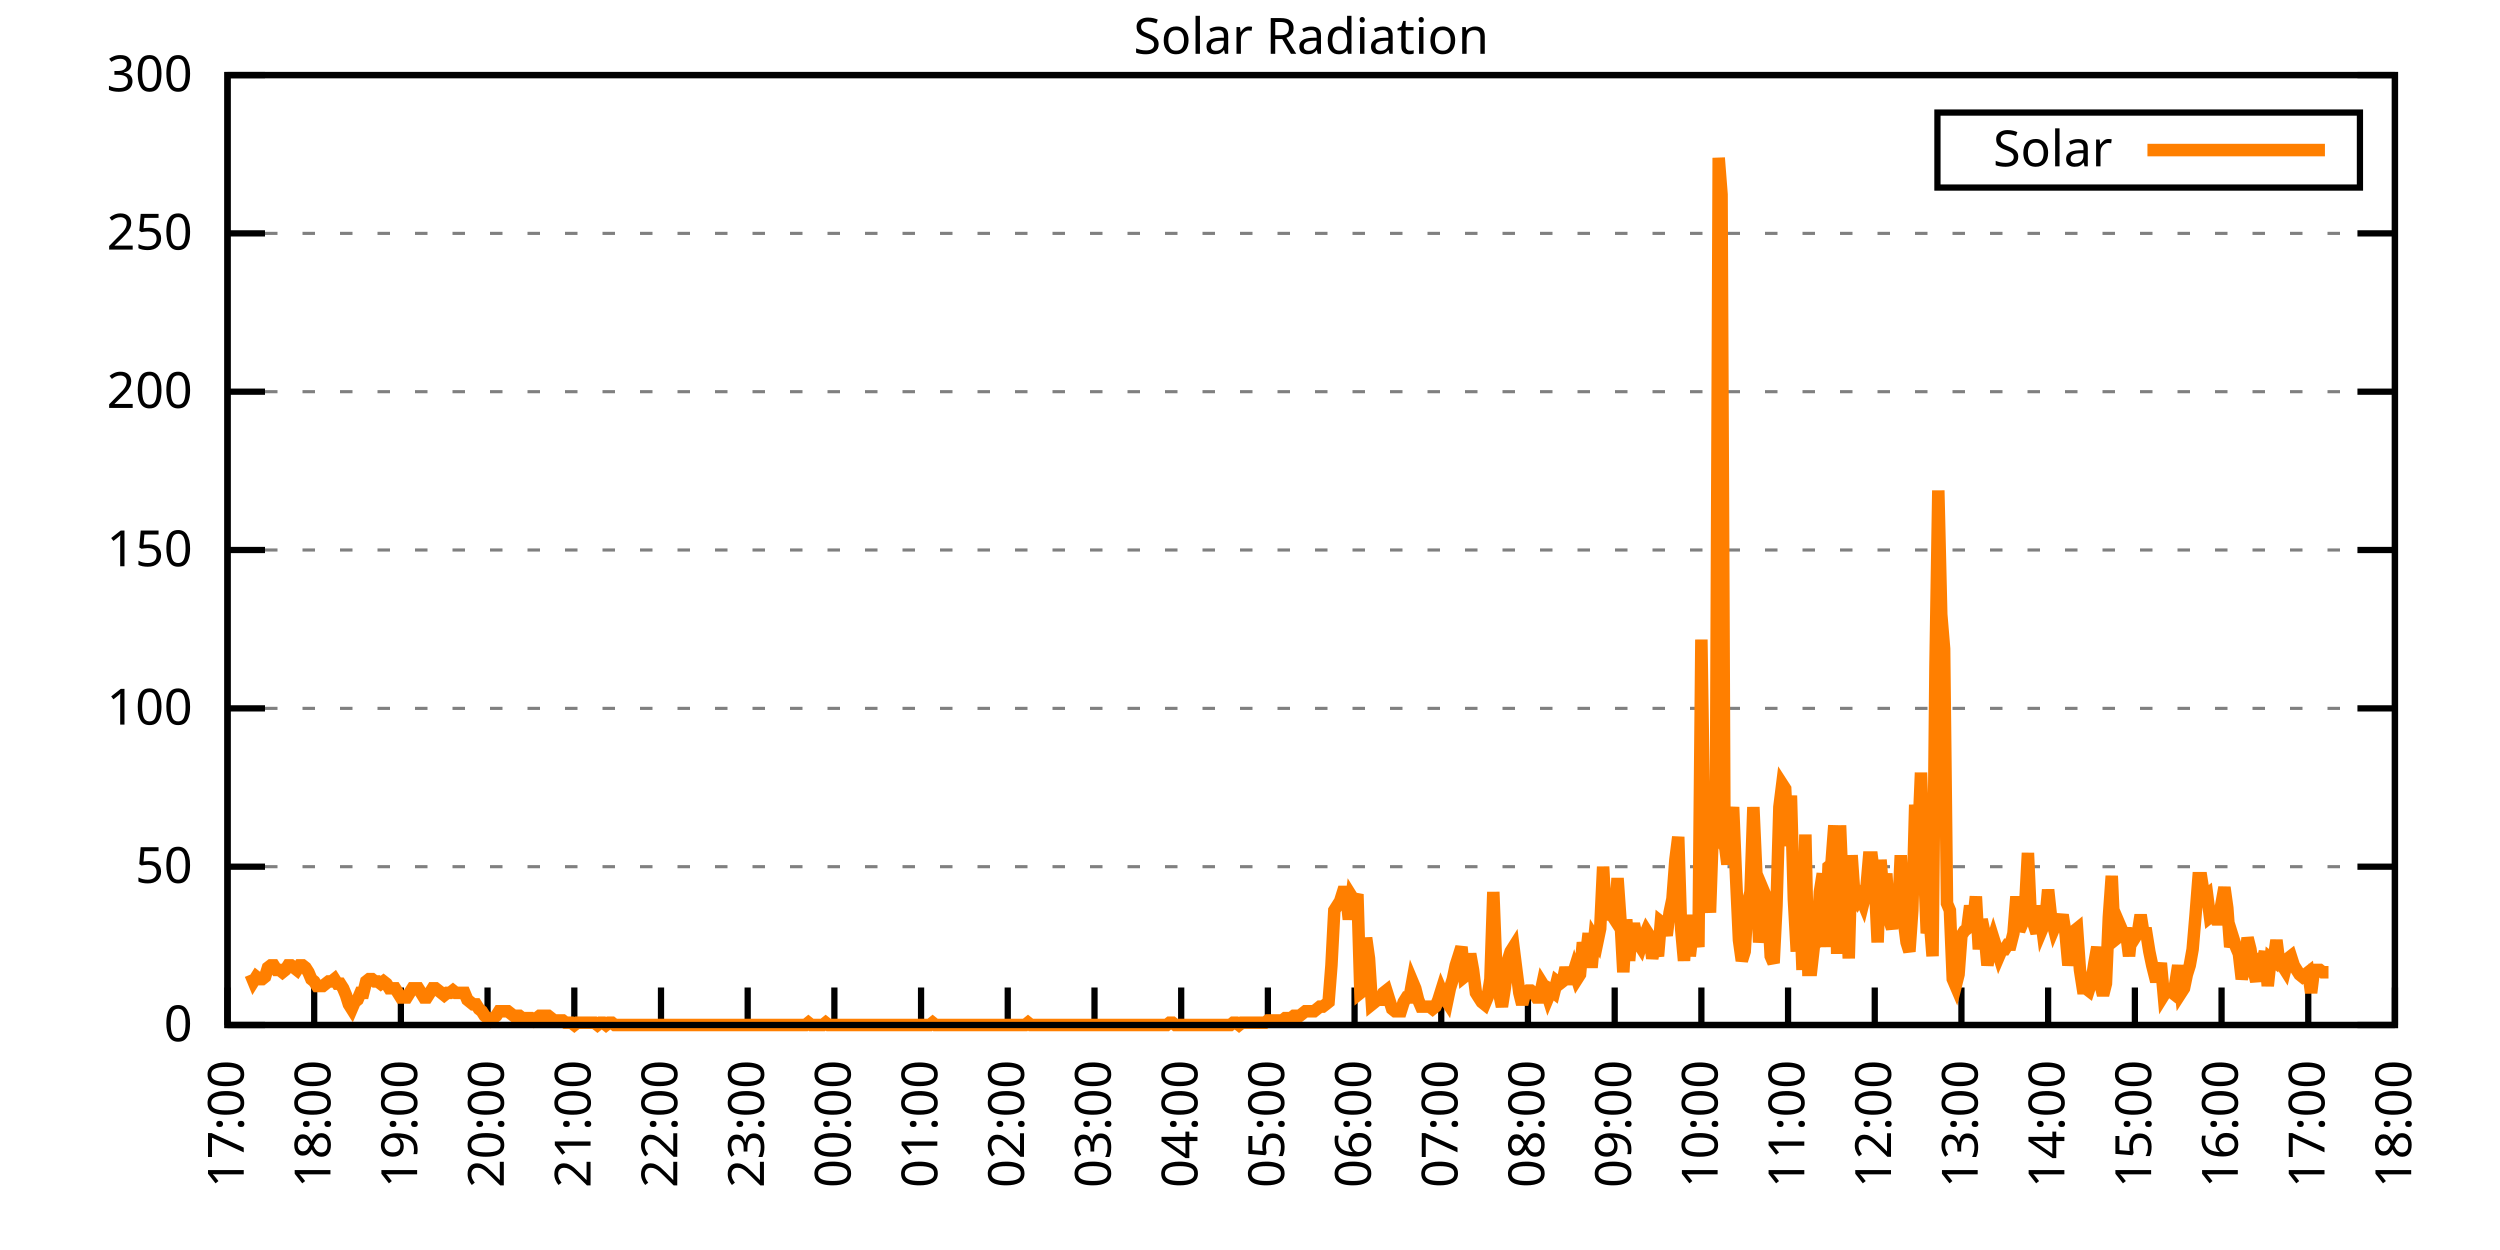
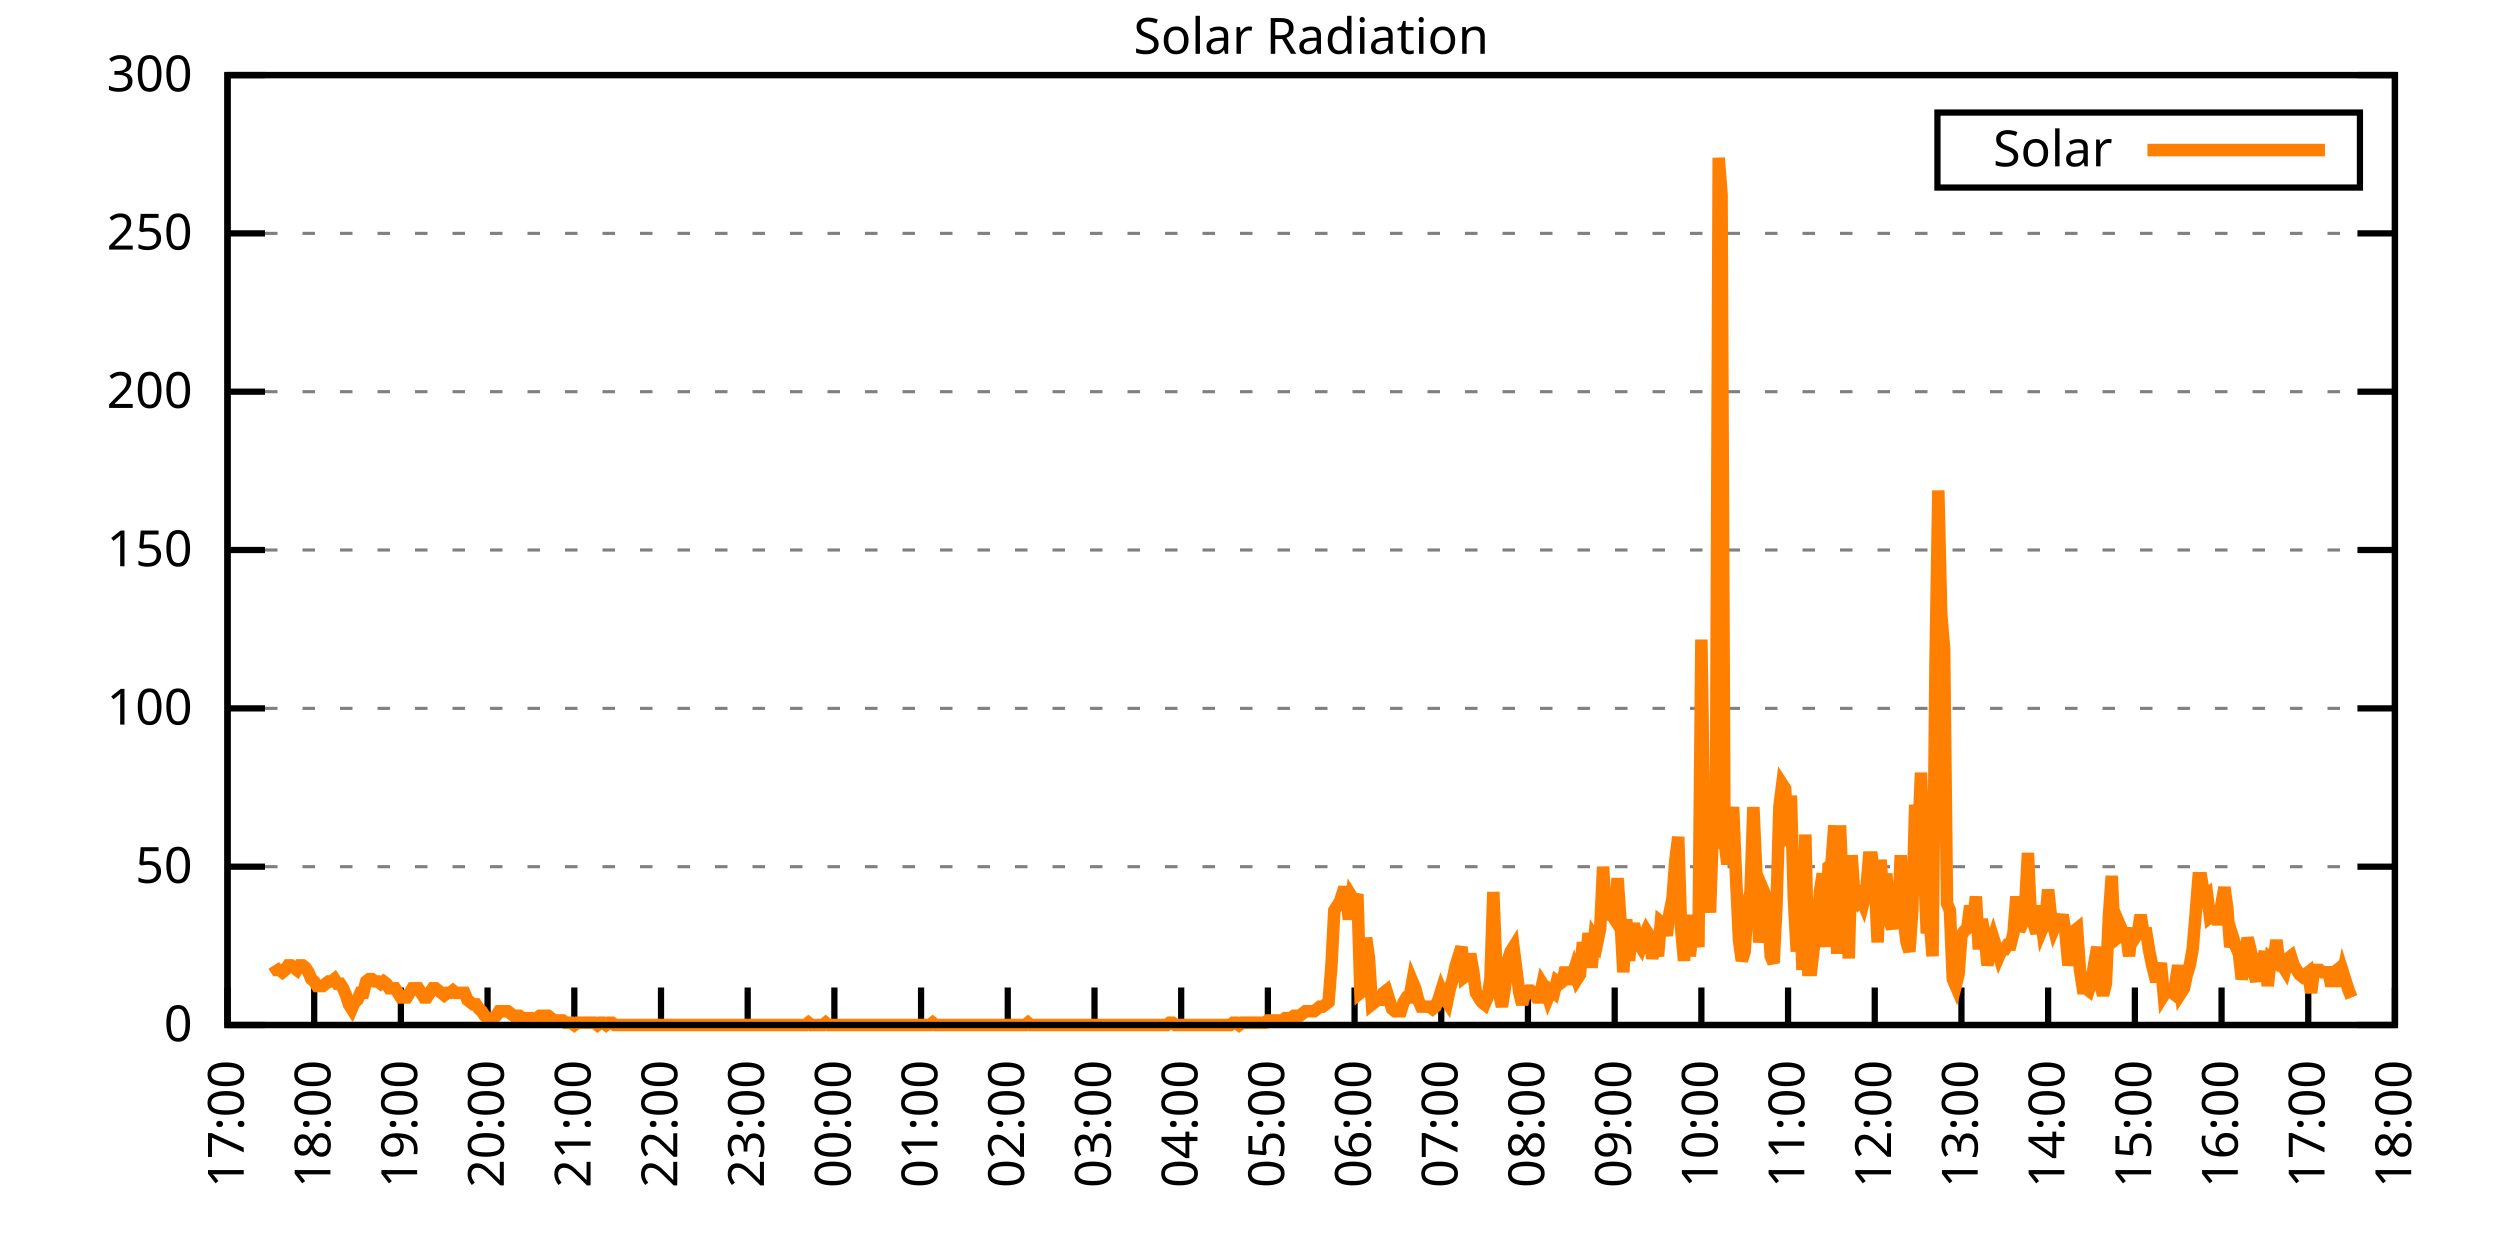
<svg xmlns="http://www.w3.org/2000/svg" xmlns:xlink="http://www.w3.org/1999/xlink" width="400" height="200" viewBox="0 0 400 200">
  <g id="gnuplot_canvas">
    <rect x="0" y="0" width="400" height="200" fill="none" />
    <defs>
      <circle id="gpDot" r="0.5" stroke-width="0.5" stroke="currentColor" />
      <path id="gpPt0" stroke-width="0.333" stroke="currentColor" d="M-1,0 h2 M0,-1 v2" />
      <path id="gpPt1" stroke-width="0.333" stroke="currentColor" d="M-1,-1 L1,1 M1,-1 L-1,1" />
      <path id="gpPt2" stroke-width="0.333" stroke="currentColor" d="M-1,0 L1,0 M0,-1 L0,1 M-1,-1 L1,1 M-1,1 L1,-1" />
      <rect id="gpPt3" stroke-width="0.333" stroke="currentColor" x="-1" y="-1" width="2" height="2" />
      <rect id="gpPt4" stroke-width="0.333" stroke="currentColor" fill="currentColor" x="-1" y="-1" width="2" height="2" />
      <circle id="gpPt5" stroke-width="0.333" stroke="currentColor" cx="0" cy="0" r="1" />
      <use xlink:href="#gpPt5" id="gpPt6" fill="currentColor" stroke="none" />
      <path id="gpPt7" stroke-width="0.333" stroke="currentColor" d="M0,-1.33 L-1.33,0.67 L1.33,0.67 z" />
      <use xlink:href="#gpPt7" id="gpPt8" fill="currentColor" stroke="none" />
      <use xlink:href="#gpPt7" id="gpPt9" stroke="currentColor" transform="rotate(180)" />
      <use xlink:href="#gpPt9" id="gpPt10" fill="currentColor" stroke="none" />
      <use xlink:href="#gpPt3" id="gpPt11" stroke="currentColor" transform="rotate(45)" />
      <use xlink:href="#gpPt11" id="gpPt12" fill="currentColor" stroke="none" />
      <path id="gpPt13" stroke-width="0.333" stroke="currentColor" d="M0,1.330 L1.265,0.411 L0.782,-1.067 L-0.782,-1.076 L-1.265,0.411 z" />
      <use xlink:href="#gpPt13" id="gpPt14" fill="currentColor" stroke="none" />
      <filter id="textbox" filterUnits="objectBoundingBox" x="0" y="0" height="1" width="1">
        <feFlood flood-color="white" flood-opacity="1" result="bgnd" />
        <feComposite in="SourceGraphic" in2="bgnd" operator="atop" />
      </filter>
      <filter id="greybox" filterUnits="objectBoundingBox" x="0" y="0" height="1" width="1">
        <feFlood flood-color="lightgrey" flood-opacity="1" result="grey" />
        <feComposite in="SourceGraphic" in2="grey" operator="atop" />
      </filter>
    </defs>
    <g fill="none" color="white" stroke="currentColor" stroke-width="1.00" stroke-linecap="butt" stroke-linejoin="miter">
</g>
    <g fill="none" color="black" stroke="currentColor" stroke-width="1.00" stroke-linecap="butt" stroke-linejoin="miter">
      <g stroke="none" shape-rendering="crispEdges">
        <polygon fill="rgb(255, 255, 255)" points="36.40,164.00 383.18,164.00 383.18,12.02 36.40,12.02 " />
      </g>
    </g>
    <g fill="none" color="black" stroke="currentColor" stroke-width="1.00" stroke-linecap="butt" stroke-linejoin="miter">
</g>
    <g fill="none" color="black" stroke="black" stroke-width="0.50" stroke-linecap="butt" stroke-linejoin="miter">
</g>
    <g fill="none" color="gray" stroke="currentColor" stroke-width="0.50" stroke-linecap="butt" stroke-linejoin="miter">
      <path stroke="gray" stroke-dasharray="2,4" class="gridline" d="M36.40,164.00 L383.19,164.00  " />
    </g>
    <g fill="none" color="gray" stroke="gray" stroke-width="1.00" stroke-linecap="butt" stroke-linejoin="miter">
</g>
    <g fill="none" color="black" stroke="currentColor" stroke-width="1.00" stroke-linecap="butt" stroke-linejoin="miter">
      <path stroke="black" d="M36.40,164.00 L42.40,164.00 M383.19,164.00 L377.19,164.00  " />
      <g transform="translate(30.80,166.60)" stroke="none" fill="black" font-family="Sans" font-size="8.00" text-anchor="end">
        <text>
          <tspan font-family="Sans"> 0</tspan>
        </text>
      </g>
    </g>
    <g fill="none" color="black" stroke="currentColor" stroke-width="1.00" stroke-linecap="butt" stroke-linejoin="miter">
</g>
    <g fill="none" color="black" stroke="black" stroke-width="0.50" stroke-linecap="butt" stroke-linejoin="miter">
</g>
    <g fill="none" color="gray" stroke="currentColor" stroke-width="0.50" stroke-linecap="butt" stroke-linejoin="miter">
      <path stroke="gray" stroke-dasharray="2,4" class="gridline" d="M36.40,138.67 L383.19,138.67  " />
    </g>
    <g fill="none" color="gray" stroke="gray" stroke-width="1.00" stroke-linecap="butt" stroke-linejoin="miter">
</g>
    <g fill="none" color="black" stroke="currentColor" stroke-width="1.00" stroke-linecap="butt" stroke-linejoin="miter">
      <path stroke="black" d="M36.40,138.67 L42.40,138.67 M383.19,138.67 L377.19,138.67  " />
      <g transform="translate(30.80,141.27)" stroke="none" fill="black" font-family="Sans" font-size="8.00" text-anchor="end">
        <text>
          <tspan font-family="Sans"> 50</tspan>
        </text>
      </g>
    </g>
    <g fill="none" color="black" stroke="currentColor" stroke-width="1.00" stroke-linecap="butt" stroke-linejoin="miter">
</g>
    <g fill="none" color="black" stroke="black" stroke-width="0.50" stroke-linecap="butt" stroke-linejoin="miter">
</g>
    <g fill="none" color="gray" stroke="currentColor" stroke-width="0.50" stroke-linecap="butt" stroke-linejoin="miter">
      <path stroke="gray" stroke-dasharray="2,4" class="gridline" d="M36.40,113.34 L383.19,113.34  " />
    </g>
    <g fill="none" color="gray" stroke="gray" stroke-width="1.00" stroke-linecap="butt" stroke-linejoin="miter">
</g>
    <g fill="none" color="black" stroke="currentColor" stroke-width="1.00" stroke-linecap="butt" stroke-linejoin="miter">
      <path stroke="black" d="M36.40,113.34 L42.40,113.34 M383.19,113.34 L377.19,113.34  " />
      <g transform="translate(30.80,115.94)" stroke="none" fill="black" font-family="Sans" font-size="8.00" text-anchor="end">
        <text>
          <tspan font-family="Sans"> 100</tspan>
        </text>
      </g>
    </g>
    <g fill="none" color="black" stroke="currentColor" stroke-width="1.00" stroke-linecap="butt" stroke-linejoin="miter">
</g>
    <g fill="none" color="black" stroke="black" stroke-width="0.50" stroke-linecap="butt" stroke-linejoin="miter">
</g>
    <g fill="none" color="gray" stroke="currentColor" stroke-width="0.50" stroke-linecap="butt" stroke-linejoin="miter">
      <path stroke="gray" stroke-dasharray="2,4" class="gridline" d="M36.40,88.00 L383.19,88.00  " />
    </g>
    <g fill="none" color="gray" stroke="gray" stroke-width="1.00" stroke-linecap="butt" stroke-linejoin="miter">
</g>
    <g fill="none" color="black" stroke="currentColor" stroke-width="1.00" stroke-linecap="butt" stroke-linejoin="miter">
      <path stroke="black" d="M36.40,88.00 L42.40,88.00 M383.19,88.00 L377.19,88.00  " />
      <g transform="translate(30.80,90.60)" stroke="none" fill="black" font-family="Sans" font-size="8.00" text-anchor="end">
        <text>
          <tspan font-family="Sans"> 150</tspan>
        </text>
      </g>
    </g>
    <g fill="none" color="black" stroke="currentColor" stroke-width="1.00" stroke-linecap="butt" stroke-linejoin="miter">
</g>
    <g fill="none" color="black" stroke="black" stroke-width="0.50" stroke-linecap="butt" stroke-linejoin="miter">
</g>
    <g fill="none" color="gray" stroke="currentColor" stroke-width="0.50" stroke-linecap="butt" stroke-linejoin="miter">
      <path stroke="gray" stroke-dasharray="2,4" class="gridline" d="M36.40,62.67 L383.19,62.67  " />
    </g>
    <g fill="none" color="gray" stroke="gray" stroke-width="1.00" stroke-linecap="butt" stroke-linejoin="miter">
</g>
    <g fill="none" color="black" stroke="currentColor" stroke-width="1.00" stroke-linecap="butt" stroke-linejoin="miter">
      <path stroke="black" d="M36.40,62.67 L42.40,62.67 M383.19,62.67 L377.19,62.67  " />
      <g transform="translate(30.80,65.27)" stroke="none" fill="black" font-family="Sans" font-size="8.00" text-anchor="end">
        <text>
          <tspan font-family="Sans"> 200</tspan>
        </text>
      </g>
    </g>
    <g fill="none" color="black" stroke="currentColor" stroke-width="1.00" stroke-linecap="butt" stroke-linejoin="miter">
</g>
    <g fill="none" color="black" stroke="black" stroke-width="0.50" stroke-linecap="butt" stroke-linejoin="miter">
</g>
    <g fill="none" color="gray" stroke="currentColor" stroke-width="0.50" stroke-linecap="butt" stroke-linejoin="miter">
      <path stroke="gray" stroke-dasharray="2,4" class="gridline" d="M36.40,37.34 L383.19,37.34  " />
    </g>
    <g fill="none" color="gray" stroke="gray" stroke-width="1.00" stroke-linecap="butt" stroke-linejoin="miter">
</g>
    <g fill="none" color="black" stroke="currentColor" stroke-width="1.00" stroke-linecap="butt" stroke-linejoin="miter">
      <path stroke="black" d="M36.40,37.34 L42.40,37.34 M383.19,37.34 L377.19,37.34  " />
      <g transform="translate(30.80,39.94)" stroke="none" fill="black" font-family="Sans" font-size="8.00" text-anchor="end">
        <text>
          <tspan font-family="Sans"> 250</tspan>
        </text>
      </g>
    </g>
    <g fill="none" color="black" stroke="currentColor" stroke-width="1.00" stroke-linecap="butt" stroke-linejoin="miter">
</g>
    <g fill="none" color="black" stroke="black" stroke-width="0.50" stroke-linecap="butt" stroke-linejoin="miter">
</g>
    <g fill="none" color="gray" stroke="currentColor" stroke-width="0.50" stroke-linecap="butt" stroke-linejoin="miter">
      <path stroke="gray" stroke-dasharray="2,4" class="gridline" d="M36.40,12.01 L383.19,12.01  " />
    </g>
    <g fill="none" color="gray" stroke="gray" stroke-width="1.00" stroke-linecap="butt" stroke-linejoin="miter">
</g>
    <g fill="none" color="black" stroke="currentColor" stroke-width="1.00" stroke-linecap="butt" stroke-linejoin="miter">
      <path stroke="black" d="M36.40,12.01 L42.40,12.01 M383.19,12.01 L377.19,12.01  " />
      <g transform="translate(30.80,14.61)" stroke="none" fill="black" font-family="Sans" font-size="8.00" text-anchor="end">
        <text>
          <tspan font-family="Sans"> 300</tspan>
        </text>
      </g>
    </g>
    <g fill="none" color="black" stroke="currentColor" stroke-width="1.00" stroke-linecap="butt" stroke-linejoin="miter">
      <path stroke="black" d="M36.40,164.00 L36.40,158.00  " />
      <g transform="translate(39.00,169.60) rotate(270.00)" stroke="none" fill="black" font-family="Sans" font-size="8.00" text-anchor="end">
        <text>
          <tspan font-family="Sans">17:00</tspan>
        </text>
      </g>
    </g>
    <g fill="none" color="black" stroke="currentColor" stroke-width="1.00" stroke-linecap="butt" stroke-linejoin="miter">
      <path stroke="black" d="M50.27,164.00 L50.27,158.00  " />
      <g transform="translate(52.87,169.60) rotate(270.00)" stroke="none" fill="black" font-family="Sans" font-size="8.00" text-anchor="end">
        <text>
          <tspan font-family="Sans">18:00</tspan>
        </text>
      </g>
    </g>
    <g fill="none" color="black" stroke="currentColor" stroke-width="1.00" stroke-linecap="butt" stroke-linejoin="miter">
      <path stroke="black" d="M64.14,164.00 L64.14,158.00  " />
      <g transform="translate(66.74,169.60) rotate(270.00)" stroke="none" fill="black" font-family="Sans" font-size="8.00" text-anchor="end">
        <text>
          <tspan font-family="Sans">19:00</tspan>
        </text>
      </g>
    </g>
    <g fill="none" color="black" stroke="currentColor" stroke-width="1.00" stroke-linecap="butt" stroke-linejoin="miter">
      <path stroke="black" d="M78.01,164.00 L78.01,158.00  " />
      <g transform="translate(80.61,169.60) rotate(270.00)" stroke="none" fill="black" font-family="Sans" font-size="8.00" text-anchor="end">
        <text>
          <tspan font-family="Sans">20:00</tspan>
        </text>
      </g>
    </g>
    <g fill="none" color="black" stroke="currentColor" stroke-width="1.00" stroke-linecap="butt" stroke-linejoin="miter">
      <path stroke="black" d="M91.89,164.00 L91.89,158.00  " />
      <g transform="translate(94.49,169.60) rotate(270.00)" stroke="none" fill="black" font-family="Sans" font-size="8.00" text-anchor="end">
        <text>
          <tspan font-family="Sans">21:00</tspan>
        </text>
      </g>
    </g>
    <g fill="none" color="black" stroke="currentColor" stroke-width="1.00" stroke-linecap="butt" stroke-linejoin="miter">
      <path stroke="black" d="M105.76,164.00 L105.76,158.00  " />
      <g transform="translate(108.36,169.60) rotate(270.00)" stroke="none" fill="black" font-family="Sans" font-size="8.00" text-anchor="end">
        <text>
          <tspan font-family="Sans">22:00</tspan>
        </text>
      </g>
    </g>
    <g fill="none" color="black" stroke="currentColor" stroke-width="1.00" stroke-linecap="butt" stroke-linejoin="miter">
      <path stroke="black" d="M119.63,164.00 L119.63,158.00  " />
      <g transform="translate(122.23,169.60) rotate(270.00)" stroke="none" fill="black" font-family="Sans" font-size="8.00" text-anchor="end">
        <text>
          <tspan font-family="Sans">23:00</tspan>
        </text>
      </g>
    </g>
    <g fill="none" color="black" stroke="currentColor" stroke-width="1.00" stroke-linecap="butt" stroke-linejoin="miter">
      <path stroke="black" d="M133.50,164.00 L133.50,158.00  " />
      <g transform="translate(136.10,169.60) rotate(270.00)" stroke="none" fill="black" font-family="Sans" font-size="8.00" text-anchor="end">
        <text>
          <tspan font-family="Sans">00:00</tspan>
        </text>
      </g>
    </g>
    <g fill="none" color="black" stroke="currentColor" stroke-width="1.00" stroke-linecap="butt" stroke-linejoin="miter">
      <path stroke="black" d="M147.37,164.00 L147.37,158.00  " />
      <g transform="translate(149.97,169.60) rotate(270.00)" stroke="none" fill="black" font-family="Sans" font-size="8.00" text-anchor="end">
        <text>
          <tspan font-family="Sans">01:00</tspan>
        </text>
      </g>
    </g>
    <g fill="none" color="black" stroke="currentColor" stroke-width="1.00" stroke-linecap="butt" stroke-linejoin="miter">
      <path stroke="black" d="M161.24,164.00 L161.24,158.00  " />
      <g transform="translate(163.84,169.60) rotate(270.00)" stroke="none" fill="black" font-family="Sans" font-size="8.00" text-anchor="end">
        <text>
          <tspan font-family="Sans">02:00</tspan>
        </text>
      </g>
    </g>
    <g fill="none" color="black" stroke="currentColor" stroke-width="1.00" stroke-linecap="butt" stroke-linejoin="miter">
      <path stroke="black" d="M175.12,164.00 L175.12,158.00  " />
      <g transform="translate(177.72,169.60) rotate(270.00)" stroke="none" fill="black" font-family="Sans" font-size="8.00" text-anchor="end">
        <text>
          <tspan font-family="Sans">03:00</tspan>
        </text>
      </g>
    </g>
    <g fill="none" color="black" stroke="currentColor" stroke-width="1.00" stroke-linecap="butt" stroke-linejoin="miter">
      <path stroke="black" d="M188.99,164.00 L188.99,158.00  " />
      <g transform="translate(191.59,169.60) rotate(270.00)" stroke="none" fill="black" font-family="Sans" font-size="8.00" text-anchor="end">
        <text>
          <tspan font-family="Sans">04:00</tspan>
        </text>
      </g>
    </g>
    <g fill="none" color="black" stroke="currentColor" stroke-width="1.00" stroke-linecap="butt" stroke-linejoin="miter">
      <path stroke="black" d="M202.86,164.00 L202.86,158.00  " />
      <g transform="translate(205.46,169.60) rotate(270.00)" stroke="none" fill="black" font-family="Sans" font-size="8.00" text-anchor="end">
        <text>
          <tspan font-family="Sans">05:00</tspan>
        </text>
      </g>
    </g>
    <g fill="none" color="black" stroke="currentColor" stroke-width="1.00" stroke-linecap="butt" stroke-linejoin="miter">
      <path stroke="black" d="M216.73,164.00 L216.73,158.00  " />
      <g transform="translate(219.33,169.60) rotate(270.00)" stroke="none" fill="black" font-family="Sans" font-size="8.00" text-anchor="end">
        <text>
          <tspan font-family="Sans">06:00</tspan>
        </text>
      </g>
    </g>
    <g fill="none" color="black" stroke="currentColor" stroke-width="1.00" stroke-linecap="butt" stroke-linejoin="miter">
      <path stroke="black" d="M230.60,164.00 L230.60,158.00  " />
      <g transform="translate(233.20,169.60) rotate(270.00)" stroke="none" fill="black" font-family="Sans" font-size="8.00" text-anchor="end">
        <text>
          <tspan font-family="Sans">07:00</tspan>
        </text>
      </g>
    </g>
    <g fill="none" color="black" stroke="currentColor" stroke-width="1.00" stroke-linecap="butt" stroke-linejoin="miter">
      <path stroke="black" d="M244.47,164.00 L244.47,158.00  " />
      <g transform="translate(247.07,169.60) rotate(270.00)" stroke="none" fill="black" font-family="Sans" font-size="8.00" text-anchor="end">
        <text>
          <tspan font-family="Sans">08:00</tspan>
        </text>
      </g>
    </g>
    <g fill="none" color="black" stroke="currentColor" stroke-width="1.00" stroke-linecap="butt" stroke-linejoin="miter">
      <path stroke="black" d="M258.35,164.00 L258.35,158.00  " />
      <g transform="translate(260.95,169.60) rotate(270.00)" stroke="none" fill="black" font-family="Sans" font-size="8.00" text-anchor="end">
        <text>
          <tspan font-family="Sans">09:00</tspan>
        </text>
      </g>
    </g>
    <g fill="none" color="black" stroke="currentColor" stroke-width="1.00" stroke-linecap="butt" stroke-linejoin="miter">
      <path stroke="black" d="M272.22,164.00 L272.22,158.00  " />
      <g transform="translate(274.82,169.60) rotate(270.00)" stroke="none" fill="black" font-family="Sans" font-size="8.00" text-anchor="end">
        <text>
          <tspan font-family="Sans">10:00</tspan>
        </text>
      </g>
    </g>
    <g fill="none" color="black" stroke="currentColor" stroke-width="1.00" stroke-linecap="butt" stroke-linejoin="miter">
      <path stroke="black" d="M286.09,164.00 L286.09,158.00  " />
      <g transform="translate(288.69,169.60) rotate(270.00)" stroke="none" fill="black" font-family="Sans" font-size="8.00" text-anchor="end">
        <text>
          <tspan font-family="Sans">11:00</tspan>
        </text>
      </g>
    </g>
    <g fill="none" color="black" stroke="currentColor" stroke-width="1.00" stroke-linecap="butt" stroke-linejoin="miter">
      <path stroke="black" d="M299.96,164.00 L299.96,158.00  " />
      <g transform="translate(302.56,169.60) rotate(270.00)" stroke="none" fill="black" font-family="Sans" font-size="8.00" text-anchor="end">
        <text>
          <tspan font-family="Sans">12:00</tspan>
        </text>
      </g>
    </g>
    <g fill="none" color="black" stroke="currentColor" stroke-width="1.00" stroke-linecap="butt" stroke-linejoin="miter">
      <path stroke="black" d="M313.83,164.00 L313.83,158.00  " />
      <g transform="translate(316.43,169.60) rotate(270.00)" stroke="none" fill="black" font-family="Sans" font-size="8.00" text-anchor="end">
        <text>
          <tspan font-family="Sans">13:00</tspan>
        </text>
      </g>
    </g>
    <g fill="none" color="black" stroke="currentColor" stroke-width="1.00" stroke-linecap="butt" stroke-linejoin="miter">
      <path stroke="black" d="M327.70,164.00 L327.70,158.00  " />
      <g transform="translate(330.30,169.60) rotate(270.00)" stroke="none" fill="black" font-family="Sans" font-size="8.00" text-anchor="end">
        <text>
          <tspan font-family="Sans">14:00</tspan>
        </text>
      </g>
    </g>
    <g fill="none" color="black" stroke="currentColor" stroke-width="1.00" stroke-linecap="butt" stroke-linejoin="miter">
      <path stroke="black" d="M341.58,164.00 L341.58,158.00  " />
      <g transform="translate(344.18,169.60) rotate(270.00)" stroke="none" fill="black" font-family="Sans" font-size="8.00" text-anchor="end">
        <text>
          <tspan font-family="Sans">15:00</tspan>
        </text>
      </g>
    </g>
    <g fill="none" color="black" stroke="currentColor" stroke-width="1.00" stroke-linecap="butt" stroke-linejoin="miter">
      <path stroke="black" d="M355.45,164.00 L355.45,158.00  " />
      <g transform="translate(358.05,169.60) rotate(270.00)" stroke="none" fill="black" font-family="Sans" font-size="8.00" text-anchor="end">
        <text>
          <tspan font-family="Sans">16:00</tspan>
        </text>
      </g>
    </g>
    <g fill="none" color="black" stroke="currentColor" stroke-width="1.00" stroke-linecap="butt" stroke-linejoin="miter">
      <path stroke="black" d="M369.32,164.00 L369.32,158.00  " />
      <g transform="translate(371.92,169.60) rotate(270.00)" stroke="none" fill="black" font-family="Sans" font-size="8.00" text-anchor="end">
        <text>
          <tspan font-family="Sans">17:00</tspan>
        </text>
      </g>
    </g>
    <g fill="none" color="black" stroke="currentColor" stroke-width="1.00" stroke-linecap="butt" stroke-linejoin="miter">
      <path stroke="black" d="M383.19,164.00 L383.19,158.00  " />
      <g transform="translate(385.79,169.60) rotate(270.00)" stroke="none" fill="black" font-family="Sans" font-size="8.00" text-anchor="end">
        <text>
          <tspan font-family="Sans">18:00</tspan>
        </text>
      </g>
    </g>
    <g fill="none" color="black" stroke="currentColor" stroke-width="1.00" stroke-linecap="butt" stroke-linejoin="miter">
</g>
    <g fill="none" color="black" stroke="currentColor" stroke-width="1.00" stroke-linecap="butt" stroke-linejoin="miter">
      <path stroke="black" d="M36.40,12.01 L36.40,164.00 L383.19,164.00 L383.19,12.01 L36.40,12.01 Z  " />
    </g>
    <g fill="none" color="black" stroke="currentColor" stroke-width="1.00" stroke-linecap="butt" stroke-linejoin="miter">
</g>
    <g fill="none" color="black" stroke="currentColor" stroke-width="1.00" stroke-linecap="butt" stroke-linejoin="miter">
      <path stroke="black" d="M309.99,30.01 L309.99,18.01 L377.59,18.01 L377.59,30.01 L309.99,30.01 Z  " />
    </g>
    <g id="Solar_Radiation_plot_1">
      <g fill="none" color="white" stroke="black" stroke-width="2.00" stroke-linecap="butt" stroke-linejoin="miter">
</g>
      <g fill="none" color="black" stroke="currentColor" stroke-width="2.00" stroke-linecap="butt" stroke-linejoin="miter">
        <g transform="translate(337.99,26.61)" stroke="none" fill="black" font-family="Sans" font-size="8.00" text-anchor="end">
          <text>
            <tspan font-family="Sans">Solar</tspan>
          </text>
        </g>
      </g>
      <g fill="none" color="black" stroke="currentColor" stroke-width="2.00" stroke-linecap="butt" stroke-linejoin="miter">
-         <path stroke="rgb(255, 127,   0)" d="M343.59,24.01 L371.99,24.01 M40.10,155.92 L40.56,157.03 L41.02,156.29 L41.49,156.66 L41.95,156.66 L42.41,156.29   L42.87,154.82 L43.34,154.46 L43.80,154.46 L44.26,155.19 L44.72,155.19 L45.19,155.56 L45.65,155.19 L46.11,154.46   L46.57,154.46 L47.03,154.82 L47.50,155.19 L47.96,154.46 L48.42,154.46 L48.88,154.82 L49.35,155.56 L49.81,156.66   L50.27,157.03 L50.73,157.76 L51.20,157.76 L51.66,157.76 L52.12,157.39 L52.58,157.03 L53.05,157.03 L53.51,156.66   L53.97,157.39 L54.43,157.39 L54.90,158.13 L55.36,159.23 L55.82,160.70 L56.28,161.43 L56.75,160.33 L57.21,159.96   L57.67,158.86 L58.13,158.86 L58.59,157.03 L59.06,156.66 L59.52,156.66 L59.98,157.03 L60.44,157.03 L60.91,157.39   L61.37,157.03 L61.83,157.39 L62.29,158.13 L62.76,158.13 L63.22,158.13 L63.68,158.86 L64.14,159.60 L64.61,159.60   L65.07,159.60 L65.53,158.86 L65.99,158.13 L66.46,158.13 L66.92,158.13 L67.38,158.86 L67.84,159.60 L68.30,159.60   L68.77,158.86 L69.23,158.13 L69.69,158.13 L70.15,158.49 L70.62,158.86 L71.08,159.23 L71.54,158.86 L72.00,158.86   L72.47,158.49 L72.93,158.86 L73.39,158.86 L73.85,158.86 L74.32,158.86 L74.78,159.96 L75.24,160.33 L75.70,160.70   L76.17,160.70 L76.63,161.43 L77.09,161.80 L77.55,162.53 L78.01,162.90 L78.48,163.27 L78.94,162.90 L79.40,162.53   L79.86,161.80 L80.33,161.80 L80.79,161.80 L81.25,161.80 L81.71,162.16 L82.18,162.53 L82.64,162.53 L83.10,162.53   L83.56,162.90 L84.03,162.90 L84.49,162.90 L84.95,162.90 L85.41,163.27 L85.88,162.90 L86.34,162.53 L86.80,162.53   L87.26,162.53 L87.72,162.53 L88.19,162.90 L88.65,163.27 L89.11,163.27 L89.57,163.27 L90.04,163.27 L90.50,163.63   L90.96,163.63 L91.42,163.63 L91.89,164.00 L92.35,163.63 L92.81,163.63 L93.27,163.63 L93.74,163.63 L94.20,163.63   L94.66,163.63 L95.12,163.63 L95.59,164.00 L96.05,163.63 L96.51,163.63 L96.97,164.00 L97.44,163.63 L97.90,163.63   L98.36,164.00 L98.82,164.00 L99.28,164.00 L99.75,164.00 L100.21,164.00 L100.67,164.00 L101.13,164.00 L101.60,164.00   L102.06,164.00 L102.52,164.00 L102.98,164.00 L103.45,164.00 L103.91,164.00 L104.37,164.00 L104.83,164.00 L105.30,164.00   L105.76,164.00 L106.22,164.00 L106.68,164.00 L107.15,164.00 L107.61,164.00 L108.07,164.00 L108.53,164.00 L108.99,164.00   L109.46,164.00 L109.92,164.00 L110.38,164.00 L110.84,164.00 L111.31,164.00 L111.77,164.00 L112.23,164.00 L112.69,164.00   L113.16,164.00 L113.62,164.00 L114.08,164.00 L114.54,164.00 L115.01,164.00 L115.47,164.00 L115.93,164.00 L116.39,164.00   L116.86,164.00 L117.32,164.00 L117.78,164.00 L118.24,164.00 L118.70,164.00 L119.17,164.00 L119.63,164.00 L120.09,164.00   L120.55,164.00 L121.02,164.00 L121.48,164.00 L121.94,164.00 L122.40,164.00 L122.87,164.00 L123.33,164.00 L123.79,164.00   L124.25,164.00 L124.72,164.00 L125.18,164.00 L125.64,164.00 L126.10,164.00 L126.57,164.00 L127.03,164.00 L127.49,164.00   L127.95,164.00 L128.41,164.00 L128.88,164.00 L129.34,163.63 L129.80,164.00 L130.26,164.00 L130.73,164.00 L131.19,164.00   L131.65,164.00 L132.11,163.63 L132.58,164.00 L133.04,164.00 L133.50,164.00 L133.96,164.00 L134.43,164.00 L134.89,164.00   L135.35,164.00 L135.81,164.00 L136.28,164.00 L136.74,164.00 L137.20,164.00 L137.66,164.00 L138.13,164.00 L138.59,164.00   L139.05,164.00 L139.51,164.00 L139.97,164.00 L140.44,164.00 L140.90,164.00 L141.36,164.00 L141.82,164.00 L142.29,164.00   L142.75,164.00 L143.21,164.00 L143.67,164.00 L144.14,164.00 L144.60,164.00 L145.06,164.00 L145.52,164.00 L145.99,164.00   L146.45,164.00 L146.91,164.00 L147.37,164.00 L147.84,164.00 L148.30,164.00 L148.76,164.00 L149.22,163.63 L149.68,164.00   L150.15,164.00 L150.61,164.00 L151.07,164.00 L151.53,164.00 L152.00,164.00 L152.46,164.00 L152.92,164.00 L153.38,164.00   L153.85,164.00 L154.31,164.00 L154.77,164.00 L155.23,164.00 L155.70,164.00 L156.16,164.00 L156.62,164.00 L157.08,164.00   L157.55,164.00 L158.01,164.00 L158.47,164.00 L158.93,164.00 L159.39,164.00 L159.86,164.00 L160.32,164.00 L160.78,164.00   L161.24,164.00 L161.71,164.00 L162.17,164.00 L162.63,164.00 L163.09,164.00 L163.56,164.00 L164.02,164.00 L164.48,163.63   L164.94,164.00 L165.41,164.00 L165.87,164.00 L166.33,164.00 L166.79,164.00 L167.26,164.00 L167.72,164.00 L168.18,164.00   L168.64,164.00 L169.10,164.00 L169.57,164.00 L170.03,164.00 L170.49,164.00 L170.95,164.00 L171.42,164.00 L171.88,164.00   L172.34,164.00 L172.80,164.00 L173.27,164.00 L173.73,164.00 L174.19,164.00 L174.65,164.00 L175.12,164.00 L175.58,164.00   L176.04,164.00 L176.50,164.00 L176.97,164.00 L177.43,164.00 L177.89,164.00 L178.35,164.00 L178.82,164.00 L179.28,164.00   L179.74,164.00 L180.20,164.00 L180.66,164.00 L181.13,164.00 L181.59,164.00 L182.05,164.00 L182.51,164.00 L182.98,164.00   L183.44,164.00 L183.90,164.00 L184.36,164.00 L184.83,164.00 L185.29,164.00 L185.75,164.00 L186.21,164.00 L186.68,164.00   L187.14,163.63 L187.60,163.63 L188.06,164.00 L188.53,164.00 L188.99,164.00 L189.45,164.00 L189.91,164.00 L190.37,164.00   L190.84,164.00 L191.30,164.00 L191.76,164.00 L192.22,164.00 L192.69,164.00 L193.15,164.00 L193.61,164.00 L194.07,164.00   L194.54,164.00 L195.00,164.00 L195.46,164.00 L195.92,164.00 L196.39,164.00 L196.85,164.00 L197.31,163.63 L197.77,163.63   L198.24,164.00 L198.70,163.63 L199.16,163.63 L199.62,163.63 L200.08,163.63 L200.55,163.63 L201.01,163.63 L201.47,163.63   L201.93,163.63 L202.40,163.63 L202.86,163.27 L203.32,163.27 L203.78,163.27 L204.25,163.27 L204.71,163.27 L205.17,163.27   L205.63,162.90 L206.10,162.90 L206.56,162.90 L207.02,162.53 L207.48,162.53 L207.95,162.53 L208.41,162.16 L208.87,161.80   L209.33,161.80 L209.80,161.80 L210.26,161.80 L210.72,161.43 L211.18,161.06 L211.64,161.06 L212.11,160.70 L212.57,160.33   L213.03,154.46 L213.49,145.65 L213.96,144.91 L214.42,144.18 L214.88,142.71 L215.34,142.71 L215.81,147.11 L216.27,143.44   L216.73,144.18 L217.19,143.08 L217.66,158.86 L218.12,158.49 L218.58,150.05 L219.04,153.35 L219.51,160.70 L219.97,160.33   L220.43,159.96 L220.89,159.96 L221.35,158.86 L221.82,158.49 L222.28,159.96 L222.74,161.43 L223.20,161.80 L223.67,161.80   L224.13,161.80 L224.59,160.33 L225.05,159.60 L225.52,159.60 L225.98,157.03 L226.44,158.13 L226.90,159.96 L227.37,161.06   L227.83,161.06 L228.29,161.06 L228.75,161.06 L229.22,161.43 L229.68,161.06 L230.14,159.96 L230.60,158.49 L231.06,159.60   L231.53,160.33 L231.99,158.13 L232.45,156.66 L232.91,154.46 L233.38,152.99 L233.84,151.52 L234.30,156.29 L234.76,155.92   L235.23,152.62 L235.69,155.19 L236.15,158.86 L236.61,159.60 L237.08,160.33 L237.54,160.70 L238.00,159.60 L238.46,156.66   L238.93,142.71 L239.39,154.46 L239.85,158.86 L240.31,161.06 L240.77,158.13 L241.24,153.72 L241.70,152.25 L242.16,151.52   L242.62,155.19 L243.09,158.86 L243.55,160.70 L244.01,158.86 L244.47,158.49 L244.94,158.49 L245.40,158.86 L245.86,159.60   L246.32,159.60 L246.79,157.39 L247.25,158.13 L247.71,159.60 L248.17,158.49 L248.64,158.86 L249.10,157.03 L249.56,157.39   L250.02,157.03 L250.49,154.82 L250.95,156.66 L251.41,156.66 L251.87,155.19 L252.33,156.66 L252.80,155.92 L253.26,150.79   L253.72,153.35 L254.18,149.32 L254.65,154.82 L255.11,150.05 L255.57,150.79 L256.03,148.58 L256.50,138.67 L256.96,147.11   L257.42,145.65 L257.88,146.38 L258.35,147.11 L258.81,140.51 L259.27,147.11 L259.73,155.56 L260.20,147.11 L260.66,153.72   L261.12,148.58 L261.58,148.58 L262.04,150.79 L262.51,151.52 L262.97,150.05 L263.43,148.95 L263.89,149.68 L264.36,153.35   L264.82,151.15 L265.28,152.99 L265.74,147.48 L266.21,147.85 L266.67,149.68 L267.13,146.01 L267.59,143.81 L268.06,137.57   L268.52,133.90 L268.98,148.58 L269.44,153.72 L269.91,146.38 L270.37,152.99 L270.83,148.95 L271.29,148.95 L271.75,151.52   L272.22,102.33 L272.68,132.80 L273.14,141.24 L273.60,146.01 L274.07,132.43 L274.53,133.17 L274.99,25.25 L275.45,31.12   L275.92,134.63 L276.38,138.30 L276.84,133.17 L277.30,129.13 L277.77,140.51 L278.23,150.42 L278.69,153.72 L279.15,152.25   L279.62,144.55 L280.08,142.71 L280.54,129.13 L281.00,139.41 L281.46,150.79 L281.93,147.11 L282.39,143.08 L282.85,144.18   L283.31,152.99 L283.78,154.09 L284.24,144.91 L284.70,129.13 L285.16,125.46 L285.63,126.19 L286.09,135.37 L286.55,127.29   L287.01,143.81 L287.48,152.25 L287.94,143.08 L288.40,155.19 L288.86,133.53 L289.33,155.19 L289.79,155.19 L290.25,151.15   L290.71,150.79 L291.18,142.71 L291.64,139.77 L292.10,151.52 L292.56,138.67 L293.02,138.30 L293.49,132.06 L293.95,152.62   L294.41,132.06 L294.87,143.44 L295.34,140.87 L295.80,153.35 L296.26,136.84 L296.72,143.44 L297.19,144.18 L297.65,143.44   L298.11,144.55 L298.57,142.71 L299.04,137.20 L299.50,137.20 L299.96,140.87 L300.42,150.79 L300.89,137.57 L301.35,143.44   L301.81,139.77 L302.27,147.11 L302.73,148.58 L303.20,144.91 L303.66,147.11 L304.12,136.84 L304.58,147.11 L305.05,150.79   L305.51,152.25 L305.97,145.65 L306.43,128.76 L306.90,134.63 L307.36,123.62 L307.82,137.57 L308.28,149.32 L308.75,147.11   L309.21,152.99 L309.67,106.74 L310.13,78.47 L310.60,98.29 L311.06,103.80 L311.52,144.55 L311.98,145.65 L312.44,156.66   L312.91,157.76 L313.37,155.92 L313.83,149.68 L314.29,148.95 L314.76,148.58 L315.22,144.91 L315.68,147.85 L316.14,143.44   L316.61,151.89 L317.07,147.11 L317.53,149.32 L317.99,154.46 L318.46,151.52 L318.92,150.05 L319.38,151.52 L319.84,152.99   L320.31,151.89 L320.77,151.89 L321.23,151.15 L321.69,151.15 L322.15,149.32 L322.62,143.44 L323.08,148.95 L323.54,147.85   L324.00,145.28 L324.47,136.47 L324.93,146.75 L325.39,147.85 L325.85,149.32 L326.32,144.91 L326.78,148.58 L327.24,147.48   L327.70,142.34 L328.17,146.75 L328.63,148.58 L329.09,147.48 L329.55,147.85 L330.02,146.38 L330.48,149.32 L330.94,154.46   L331.40,151.52 L331.87,148.95 L332.33,148.58 L332.79,155.19 L333.25,158.13 L333.71,158.13 L334.18,158.49 L334.64,157.03   L335.10,154.09 L335.56,151.52 L336.03,157.39 L336.49,159.23 L336.95,157.39 L337.41,146.75 L337.88,140.14 L338.34,150.42   L338.80,150.05 L339.26,148.22 L339.73,149.32 L340.19,149.32 L340.65,152.99 L341.11,148.58 L341.58,150.05 L342.04,149.32   L342.50,146.38 L342.96,149.32 L343.42,149.32 L343.89,152.25 L344.35,154.46 L344.81,156.29 L345.27,156.29 L345.74,154.09   L346.20,159.23 L346.66,158.49 L347.12,158.49 L347.59,158.86 L348.05,157.39 L348.51,154.46 L348.97,158.86 L349.44,158.13   L349.90,155.92 L350.36,154.46 L350.82,151.89 L351.29,146.38 L351.75,140.51 L352.21,140.51 L352.67,143.44 L353.13,143.08   L353.60,146.75 L354.06,146.38 L354.52,147.11 L354.98,147.11 L355.45,144.55 L355.91,141.98 L356.37,145.28 L356.83,151.52   L357.30,150.05 L357.76,151.52 L358.22,152.62 L358.68,156.66 L359.15,154.46 L359.61,150.05 L360.07,151.89 L360.53,155.19   L361.00,157.03 L361.46,152.62 L361.92,154.09 L362.38,152.25 L362.84,157.76 L363.31,153.35 L363.77,153.72 L364.23,150.42   L364.69,154.09 L365.16,154.46 L365.62,155.19 L366.08,153.35 L366.54,152.99 L367.01,154.46 L367.47,155.19 L367.93,155.92   L368.39,156.29 L368.86,155.92 L369.32,155.56 L369.78,158.86 L370.24,155.19 L370.71,155.19 L371.17,155.19 L371.63,155.56   L372.09,155.56 L372.56,155.56  " />
+         <path stroke="rgb(255, 127,   0)" d="M343.59,24.01 L371.99,24.01 M43.80,154.46 L44.26,155.19 L44.72,155.19 L45.19,155.56 L45.65,155.19 L46.11,154.46   L46.57,154.46 L47.03,154.82 L47.50,155.19 L47.96,154.46 L48.42,154.46 L48.88,154.82 L49.35,155.56 L49.81,156.66   L50.27,157.03 L50.73,157.76 L51.20,157.76 L51.66,157.76 L52.12,157.39 L52.58,157.03 L53.05,157.03 L53.51,156.66   L53.97,157.39 L54.43,157.39 L54.90,158.13 L55.36,159.23 L55.82,160.70 L56.28,161.43 L56.75,160.33 L57.21,159.96   L57.67,158.86 L58.13,158.86 L58.59,157.03 L59.06,156.66 L59.52,156.66 L59.98,157.03 L60.44,157.03 L60.91,157.39   L61.37,157.03 L61.83,157.39 L62.29,158.13 L62.76,158.13 L63.22,158.13 L63.68,158.86 L64.14,159.60 L64.61,159.60   L65.07,159.60 L65.53,158.86 L65.99,158.13 L66.46,158.13 L66.92,158.13 L67.38,158.86 L67.84,159.60 L68.30,159.60   L68.77,158.86 L69.23,158.13 L69.69,158.13 L70.15,158.49 L70.62,158.86 L71.08,159.23 L71.54,158.86 L72.00,158.86   L72.47,158.49 L72.93,158.86 L73.39,158.86 L73.85,158.86 L74.32,158.86 L74.78,159.96 L75.24,160.33 L75.70,160.70   L76.17,160.70 L76.63,161.43 L77.09,161.80 L77.55,162.53 L78.01,162.90 L78.48,163.27 L78.94,162.90 L79.40,162.53   L79.86,161.80 L80.33,161.80 L80.79,161.80 L81.25,161.80 L81.71,162.16 L82.18,162.53 L82.64,162.53 L83.10,162.53   L83.56,162.90 L84.03,162.90 L84.49,162.90 L84.95,162.90 L85.41,163.27 L85.88,162.90 L86.34,162.53 L86.80,162.53   L87.26,162.53 L87.72,162.53 L88.19,162.90 L88.65,163.27 L89.11,163.27 L89.57,163.27 L90.04,163.27 L90.50,163.63   L90.96,163.63 L91.42,163.63 L91.89,164.00 L92.35,163.63 L92.81,163.63 L93.27,163.63 L93.74,163.63 L94.20,163.63   L94.66,163.63 L95.12,163.63 L95.59,164.00 L96.05,163.63 L96.51,163.63 L96.97,164.00 L97.44,163.63 L97.90,163.63   L98.36,164.00 L98.82,164.00 L99.28,164.00 L99.75,164.00 L100.21,164.00 L100.67,164.00 L101.13,164.00 L101.60,164.00   L102.06,164.00 L102.52,164.00 L102.98,164.00 L103.45,164.00 L103.91,164.00 L104.37,164.00 L104.83,164.00 L105.30,164.00   L105.76,164.00 L106.22,164.00 L106.68,164.00 L107.15,164.00 L107.61,164.00 L108.07,164.00 L108.53,164.00 L108.99,164.00   L109.46,164.00 L109.92,164.00 L110.38,164.00 L110.84,164.00 L111.31,164.00 L111.77,164.00 L112.23,164.00 L112.69,164.00   L113.16,164.00 L113.62,164.00 L114.08,164.00 L114.54,164.00 L115.01,164.00 L115.47,164.00 L115.93,164.00 L116.39,164.00   L116.86,164.00 L117.32,164.00 L117.78,164.00 L118.24,164.00 L118.70,164.00 L119.17,164.00 L119.63,164.00 L120.09,164.00   L120.55,164.00 L121.02,164.00 L121.48,164.00 L121.94,164.00 L122.40,164.00 L122.87,164.00 L123.33,164.00 L123.79,164.00   L124.25,164.00 L124.72,164.00 L125.18,164.00 L125.64,164.00 L126.10,164.00 L126.57,164.00 L127.03,164.00 L127.49,164.00   L127.95,164.00 L128.41,164.00 L128.88,164.00 L129.34,163.63 L129.80,164.00 L130.26,164.00 L130.73,164.00 L131.19,164.00   L131.65,164.00 L132.11,163.63 L132.58,164.00 L133.04,164.00 L133.50,164.00 L133.96,164.00 L134.43,164.00 L134.89,164.00   L135.35,164.00 L135.81,164.00 L136.28,164.00 L136.74,164.00 L137.20,164.00 L137.66,164.00 L138.13,164.00 L138.59,164.00   L139.05,164.00 L139.51,164.00 L139.97,164.00 L140.44,164.00 L140.90,164.00 L141.36,164.00 L141.82,164.00 L142.29,164.00   L142.75,164.00 L143.21,164.00 L143.67,164.00 L144.14,164.00 L144.60,164.00 L145.06,164.00 L145.52,164.00 L145.99,164.00   L146.45,164.00 L146.91,164.00 L147.37,164.00 L147.84,164.00 L148.30,164.00 L148.76,164.00 L149.22,163.63 L149.68,164.00   L150.15,164.00 L150.61,164.00 L151.07,164.00 L151.53,164.00 L152.00,164.00 L152.46,164.00 L152.92,164.00 L153.38,164.00   L153.85,164.00 L154.31,164.00 L154.77,164.00 L155.23,164.00 L155.70,164.00 L156.16,164.00 L156.62,164.00 L157.08,164.00   L157.55,164.00 L158.01,164.00 L158.47,164.00 L158.93,164.00 L159.39,164.00 L159.86,164.00 L160.32,164.00 L160.78,164.00   L161.24,164.00 L161.71,164.00 L162.17,164.00 L162.63,164.00 L163.09,164.00 L163.56,164.00 L164.02,164.00 L164.48,163.63   L164.94,164.00 L165.41,164.00 L165.87,164.00 L166.33,164.00 L166.79,164.00 L167.26,164.00 L167.72,164.00 L168.18,164.00   L168.64,164.00 L169.10,164.00 L169.57,164.00 L170.03,164.00 L170.49,164.00 L170.95,164.00 L171.42,164.00 L171.88,164.00   L172.34,164.00 L172.80,164.00 L173.27,164.00 L173.73,164.00 L174.19,164.00 L174.65,164.00 L175.12,164.00 L175.58,164.00   L176.04,164.00 L176.50,164.00 L176.97,164.00 L177.43,164.00 L177.89,164.00 L178.35,164.00 L178.82,164.00 L179.28,164.00   L179.74,164.00 L180.20,164.00 L180.66,164.00 L181.13,164.00 L181.59,164.00 L182.05,164.00 L182.51,164.00 L182.98,164.00   L183.44,164.00 L183.90,164.00 L184.36,164.00 L184.83,164.00 L185.29,164.00 L185.75,164.00 L186.21,164.00 L186.68,164.00   L187.14,163.63 L187.60,163.63 L188.06,164.00 L188.53,164.00 L188.99,164.00 L189.45,164.00 L189.91,164.00 L190.37,164.00   L190.84,164.00 L191.30,164.00 L191.76,164.00 L192.22,164.00 L192.69,164.00 L193.15,164.00 L193.61,164.00 L194.07,164.00   L194.54,164.00 L195.00,164.00 L195.46,164.00 L195.92,164.00 L196.39,164.00 L196.85,164.00 L197.31,163.63 L197.77,163.63   L198.24,164.00 L198.70,163.63 L199.16,163.63 L199.62,163.63 L200.08,163.63 L200.55,163.63 L201.01,163.63 L201.47,163.63   L201.93,163.63 L202.40,163.63 L202.86,163.27 L203.32,163.27 L203.78,163.27 L204.25,163.27 L204.71,163.27 L205.17,163.27   L205.63,162.90 L206.10,162.90 L206.56,162.90 L207.02,162.53 L207.48,162.53 L207.95,162.53 L208.41,162.16 L208.87,161.80   L209.33,161.80 L209.80,161.80 L210.26,161.80 L210.72,161.43 L211.18,161.06 L211.64,161.06 L212.11,160.70 L212.57,160.33   L213.03,154.46 L213.49,145.65 L213.96,144.91 L214.42,144.18 L214.88,142.71 L215.34,142.71 L215.81,147.11 L216.27,143.44   L216.73,144.18 L217.19,143.08 L217.66,158.86 L218.12,158.49 L218.58,150.05 L219.04,153.35 L219.51,160.70 L219.97,160.33   L220.43,159.96 L220.89,159.96 L221.35,158.86 L221.82,158.49 L222.28,159.96 L222.74,161.43 L223.20,161.80 L223.67,161.80   L224.13,161.80 L224.59,160.33 L225.05,159.60 L225.52,159.60 L225.98,157.03 L226.44,158.13 L226.90,159.96 L227.37,161.06   L227.83,161.06 L228.29,161.06 L228.75,161.06 L229.22,161.43 L229.68,161.06 L230.14,159.96 L230.60,158.49 L231.06,159.60   L231.53,160.33 L231.99,158.13 L232.45,156.66 L232.91,154.46 L233.38,152.99 L233.84,151.52 L234.30,156.29 L234.76,155.92   L235.23,152.62 L235.69,155.19 L236.15,158.86 L236.61,159.60 L237.08,160.33 L237.54,160.70 L238.00,159.60 L238.46,156.66   L238.93,142.71 L239.39,154.46 L239.85,158.86 L240.31,161.06 L240.77,158.13 L241.24,153.72 L241.70,152.25 L242.16,151.52   L242.62,155.19 L243.09,158.86 L243.55,160.70 L244.01,158.86 L244.47,158.49 L244.94,158.49 L245.40,158.86 L245.86,159.60   L246.32,159.60 L246.79,157.39 L247.25,158.13 L247.71,159.60 L248.17,158.49 L248.64,158.86 L249.10,157.03 L249.56,157.39   L250.02,157.03 L250.49,154.82 L250.95,156.66 L251.41,156.66 L251.87,155.19 L252.33,156.66 L252.80,155.92 L253.26,150.79   L253.72,153.35 L254.18,149.32 L254.65,154.82 L255.11,150.05 L255.57,150.79 L256.03,148.58 L256.50,138.67 L256.96,147.11   L257.42,145.65 L257.88,146.38 L258.35,147.11 L258.81,140.51 L259.27,147.11 L259.73,155.56 L260.20,147.11 L260.66,153.72   L261.12,148.58 L261.58,148.58 L262.04,150.79 L262.51,151.52 L262.97,150.05 L263.43,148.95 L263.89,149.68 L264.36,153.35   L264.82,151.15 L265.28,152.99 L265.74,147.48 L266.21,147.85 L266.67,149.68 L267.13,146.01 L267.59,143.81 L268.06,137.57   L268.52,133.90 L268.98,148.58 L269.44,153.72 L269.91,146.38 L270.37,152.99 L270.83,148.95 L271.29,148.95 L271.75,151.52   L272.22,102.33 L272.68,132.80 L273.14,141.24 L273.60,146.01 L274.07,132.43 L274.53,133.17 L274.99,25.25 L275.45,31.12   L275.92,134.63 L276.38,138.30 L276.84,133.17 L277.30,129.13 L277.77,140.51 L278.23,150.42 L278.69,153.72 L279.15,152.25   L279.62,144.55 L280.08,142.71 L280.54,129.13 L281.00,139.41 L281.46,150.79 L281.93,147.11 L282.39,143.08 L282.85,144.18   L283.31,152.99 L283.78,154.09 L284.24,144.91 L284.70,129.13 L285.16,125.46 L285.63,126.19 L286.09,135.37 L286.55,127.29   L287.01,143.81 L287.48,152.25 L287.94,143.08 L288.40,155.19 L288.86,133.53 L289.33,155.19 L289.79,155.19 L290.25,151.15   L290.71,150.79 L291.18,142.71 L291.64,139.77 L292.10,151.52 L292.56,138.67 L293.02,138.30 L293.49,132.06 L293.95,152.62   L294.41,132.06 L294.87,143.44 L295.34,140.87 L295.80,153.35 L296.26,136.84 L296.72,143.44 L297.19,144.18 L297.65,143.44   L298.11,144.55 L298.57,142.71 L299.04,137.20 L299.50,137.20 L299.96,140.87 L300.42,150.79 L300.89,137.57 L301.35,143.44   L301.81,139.77 L302.27,147.11 L302.73,148.58 L303.20,144.91 L303.66,147.11 L304.12,136.84 L304.58,147.11 L305.05,150.79   L305.51,152.25 L305.97,145.65 L306.43,128.76 L306.90,134.63 L307.36,123.62 L307.82,137.57 L308.28,149.32 L308.75,147.11   L309.21,152.99 L309.67,106.74 L310.13,78.47 L310.60,98.29 L311.06,103.80 L311.52,144.55 L311.98,145.65 L312.44,156.66   L312.91,157.76 L313.37,155.92 L313.83,149.68 L314.29,148.95 L314.76,148.58 L315.22,144.91 L315.68,147.85 L316.14,143.44   L316.61,151.89 L317.07,147.11 L317.53,149.32 L317.99,154.46 L318.46,151.52 L318.92,150.05 L319.38,151.52 L319.84,152.99   L320.31,151.89 L320.77,151.89 L321.23,151.15 L321.69,151.15 L322.15,149.32 L322.62,143.44 L323.08,148.95 L323.54,147.85   L324.00,145.28 L324.47,136.47 L324.93,146.75 L325.39,147.85 L325.85,149.32 L326.32,144.91 L326.78,148.58 L327.24,147.48   L327.70,142.34 L328.17,146.75 L328.63,148.58 L329.09,147.48 L329.55,147.85 L330.02,146.38 L330.48,149.32 L330.94,154.46   L331.40,151.52 L331.87,148.95 L332.33,148.58 L332.79,155.19 L333.25,158.13 L333.71,158.13 L334.18,158.49 L334.64,157.03   L335.10,154.09 L335.56,151.52 L336.03,157.39 L336.49,159.23 L336.95,157.39 L337.41,146.75 L337.88,140.14 L338.34,150.42   L338.80,150.05 L339.26,148.22 L339.73,149.32 L340.19,149.32 L340.65,152.99 L341.11,148.58 L341.58,150.05 L342.04,149.32   L342.50,146.38 L342.96,149.32 L343.42,149.32 L343.89,152.25 L344.35,154.46 L344.81,156.29 L345.27,156.29 L345.74,154.09   L346.20,159.23 L346.66,158.49 L347.12,158.49 L347.59,158.86 L348.05,157.39 L348.51,154.46 L348.97,158.86 L349.44,158.13   L349.90,155.92 L350.36,154.46 L350.82,151.89 L351.29,146.38 L351.75,140.51 L352.21,140.51 L352.67,143.44 L353.13,143.08   L353.60,146.75 L354.06,146.38 L354.52,147.11 L354.98,147.11 L355.45,144.55 L355.91,141.98 L356.37,145.28 L356.83,151.52   L357.30,150.05 L357.76,151.52 L358.22,152.62 L358.68,156.66 L359.15,154.46 L359.61,150.05 L360.07,151.89 L360.53,155.19   L361.00,157.03 L361.46,152.62 L361.92,154.09 L362.38,152.25 L362.84,157.76 L363.31,153.35 L363.77,153.72 L364.23,150.42   L364.69,154.09 L365.16,154.46 L365.62,155.19 L366.08,153.35 L366.54,152.99 L367.01,154.46 L367.47,155.19 L367.93,155.92   L368.39,156.29 L368.86,155.92 L369.32,155.56 L369.78,158.86 L370.24,155.19 L370.71,155.19 L371.17,155.19 L371.63,155.56   L372.09,155.56 L372.56,155.56 L373.02,157.76 L373.48,155.56 L373.94,155.19 L374.40,157.76 L374.87,155.56 L375.33,157.03   L375.79,158.49 L376.25,159.60  " />
      </g>
    </g>
    <g fill="none" color="black" stroke="currentColor" stroke-width="2.00" stroke-linecap="butt" stroke-linejoin="miter">
</g>
    <g fill="none" color="black" stroke="black" stroke-width="1.00" stroke-linecap="butt" stroke-linejoin="miter">
</g>
    <g fill="none" color="black" stroke="currentColor" stroke-width="1.00" stroke-linecap="butt" stroke-linejoin="miter">
      <path stroke="black" d="M36.40,12.01 L36.40,164.00 L383.19,164.00 L383.19,12.01 L36.40,12.01 Z  " />
      <g transform="translate(6.80,88.01) rotate(270.00)" stroke="none" fill="black" font-family="Sans" font-size="8.00" text-anchor="middle">
        <text />
      </g>
    </g>
    <g fill="none" color="black" stroke="currentColor" stroke-width="1.00" stroke-linecap="butt" stroke-linejoin="miter">
</g>
    <g fill="none" color="black" stroke="currentColor" stroke-width="1.00" stroke-linecap="butt" stroke-linejoin="miter">
      <g transform="translate(209.79,8.61)" stroke="none" fill="black" font-family="Sans" font-size="8.00" text-anchor="middle">
        <text>
          <tspan font-family="Sans">Solar Radiation</tspan>
        </text>
      </g>
    </g>
    <g fill="none" color="black" stroke="currentColor" stroke-width="1.00" stroke-linecap="butt" stroke-linejoin="miter">
</g>
  </g>
</svg>
